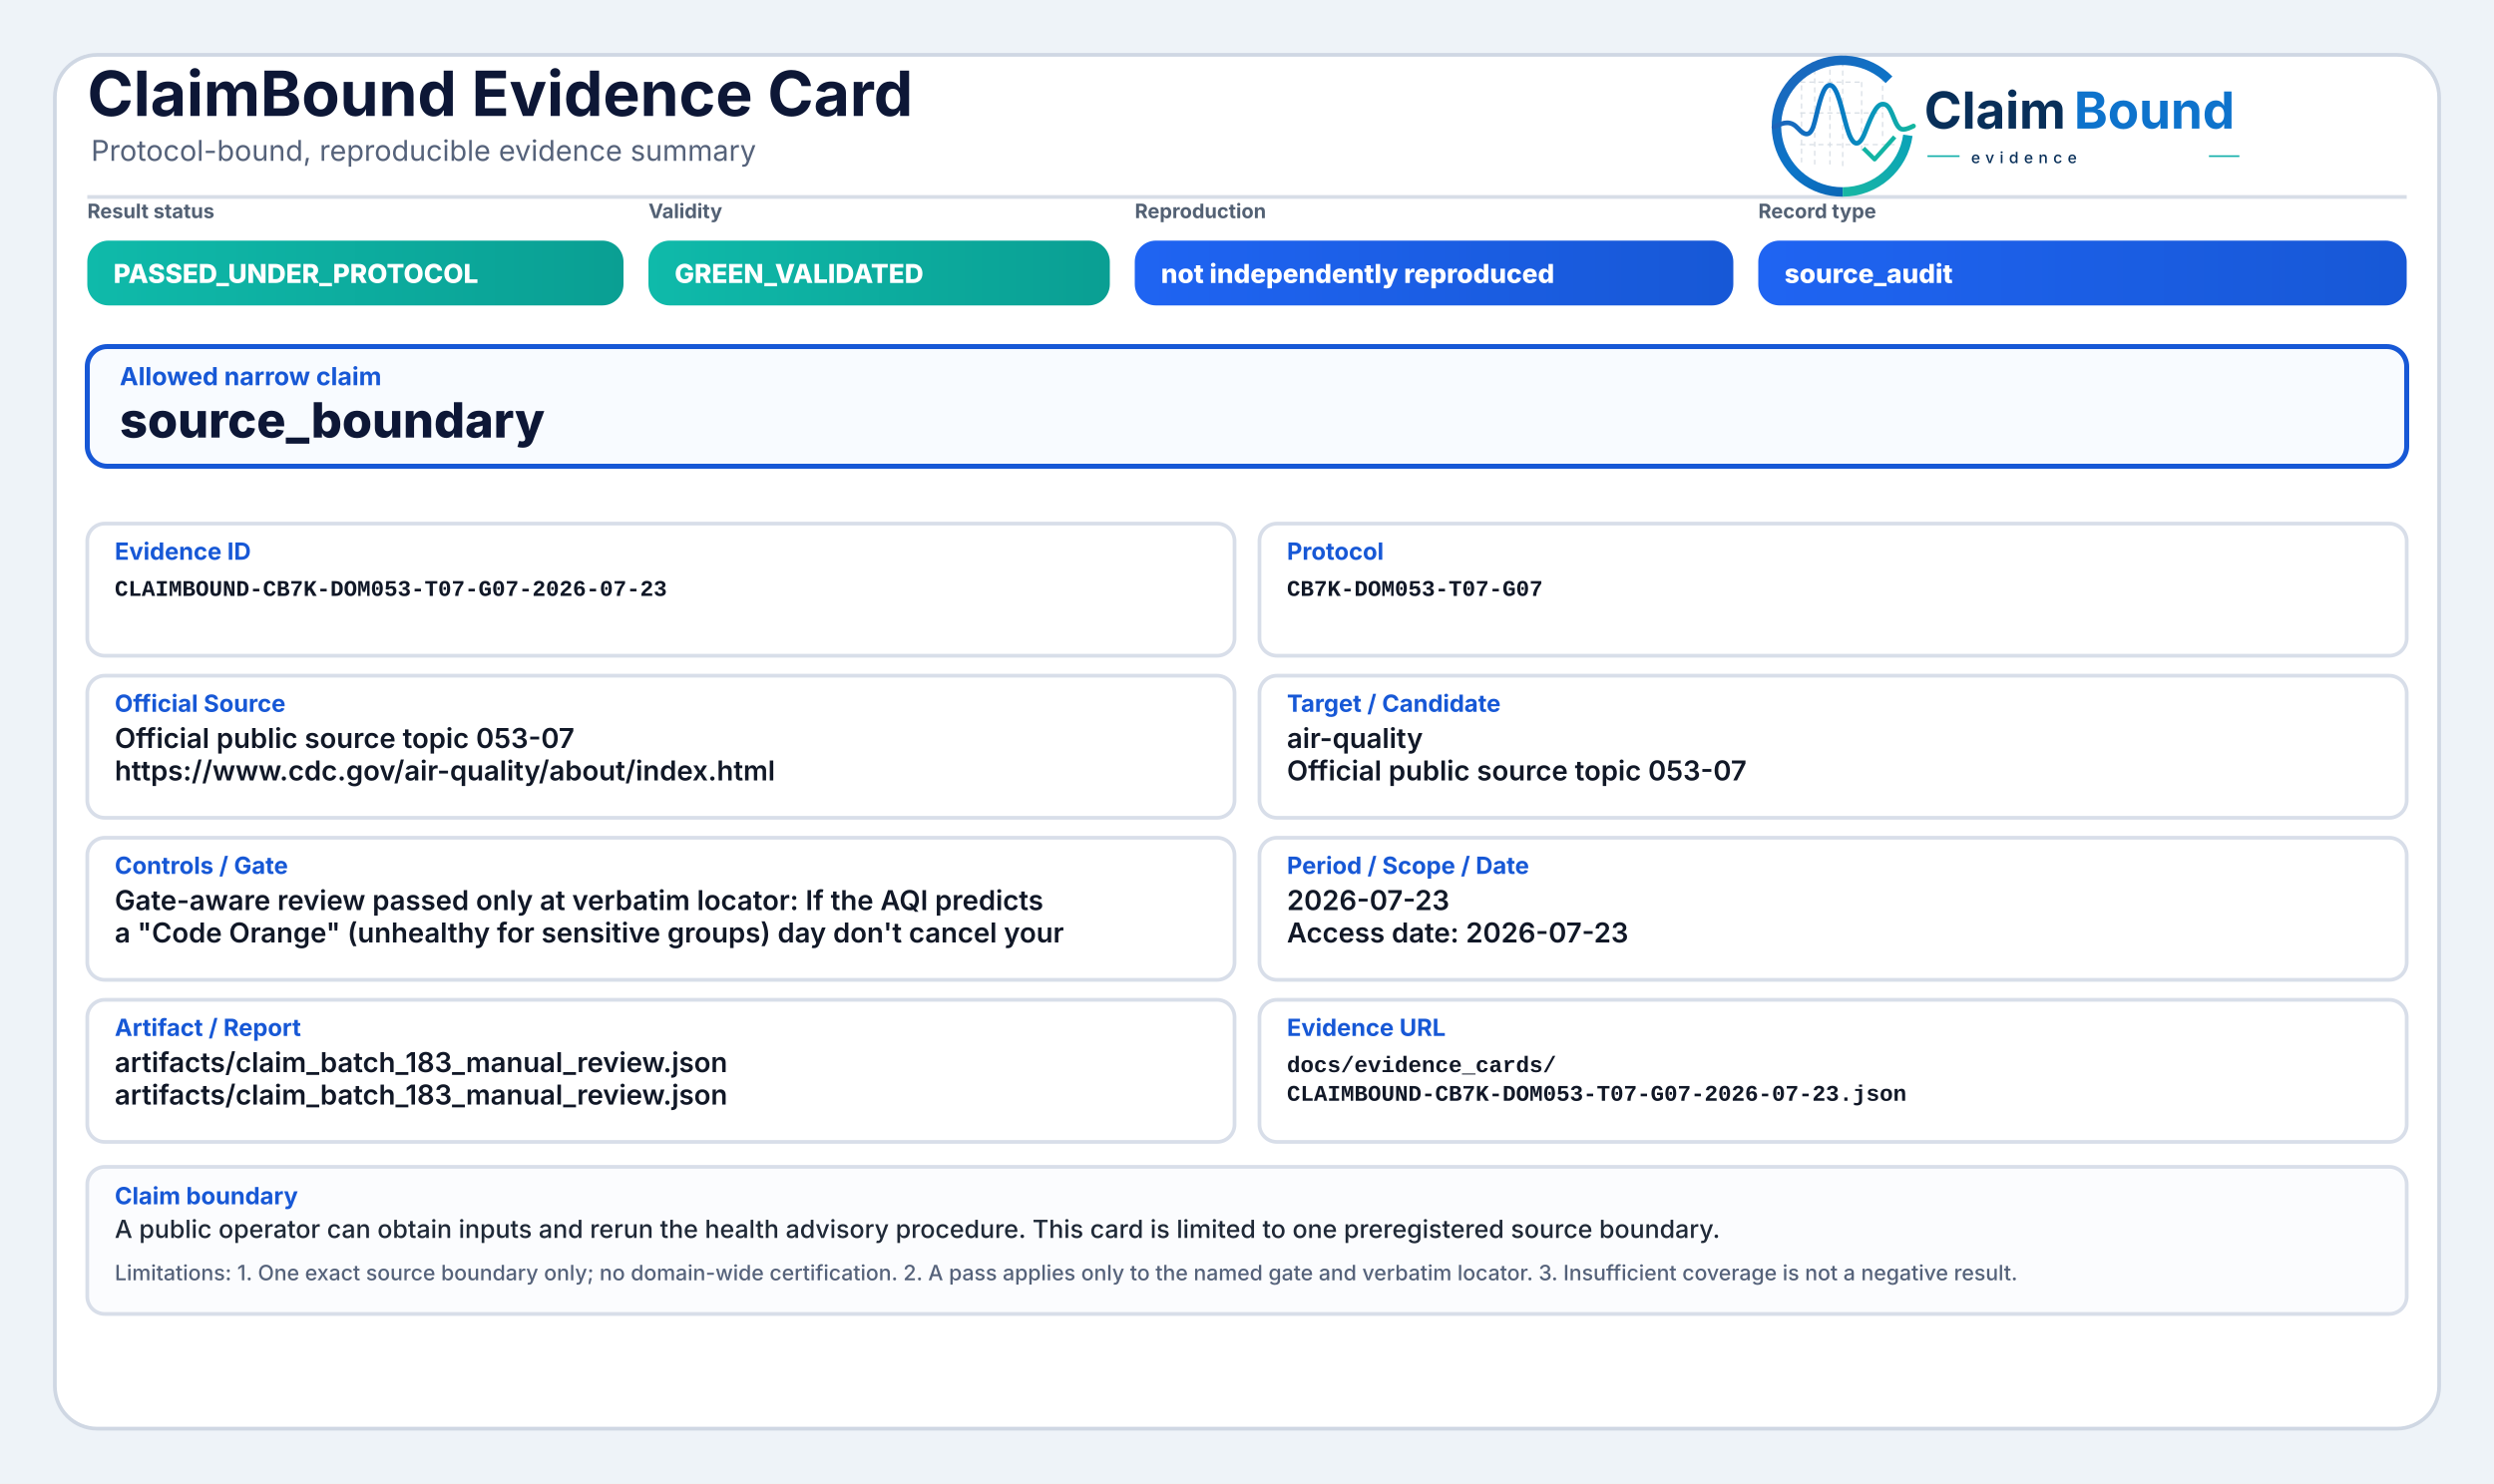
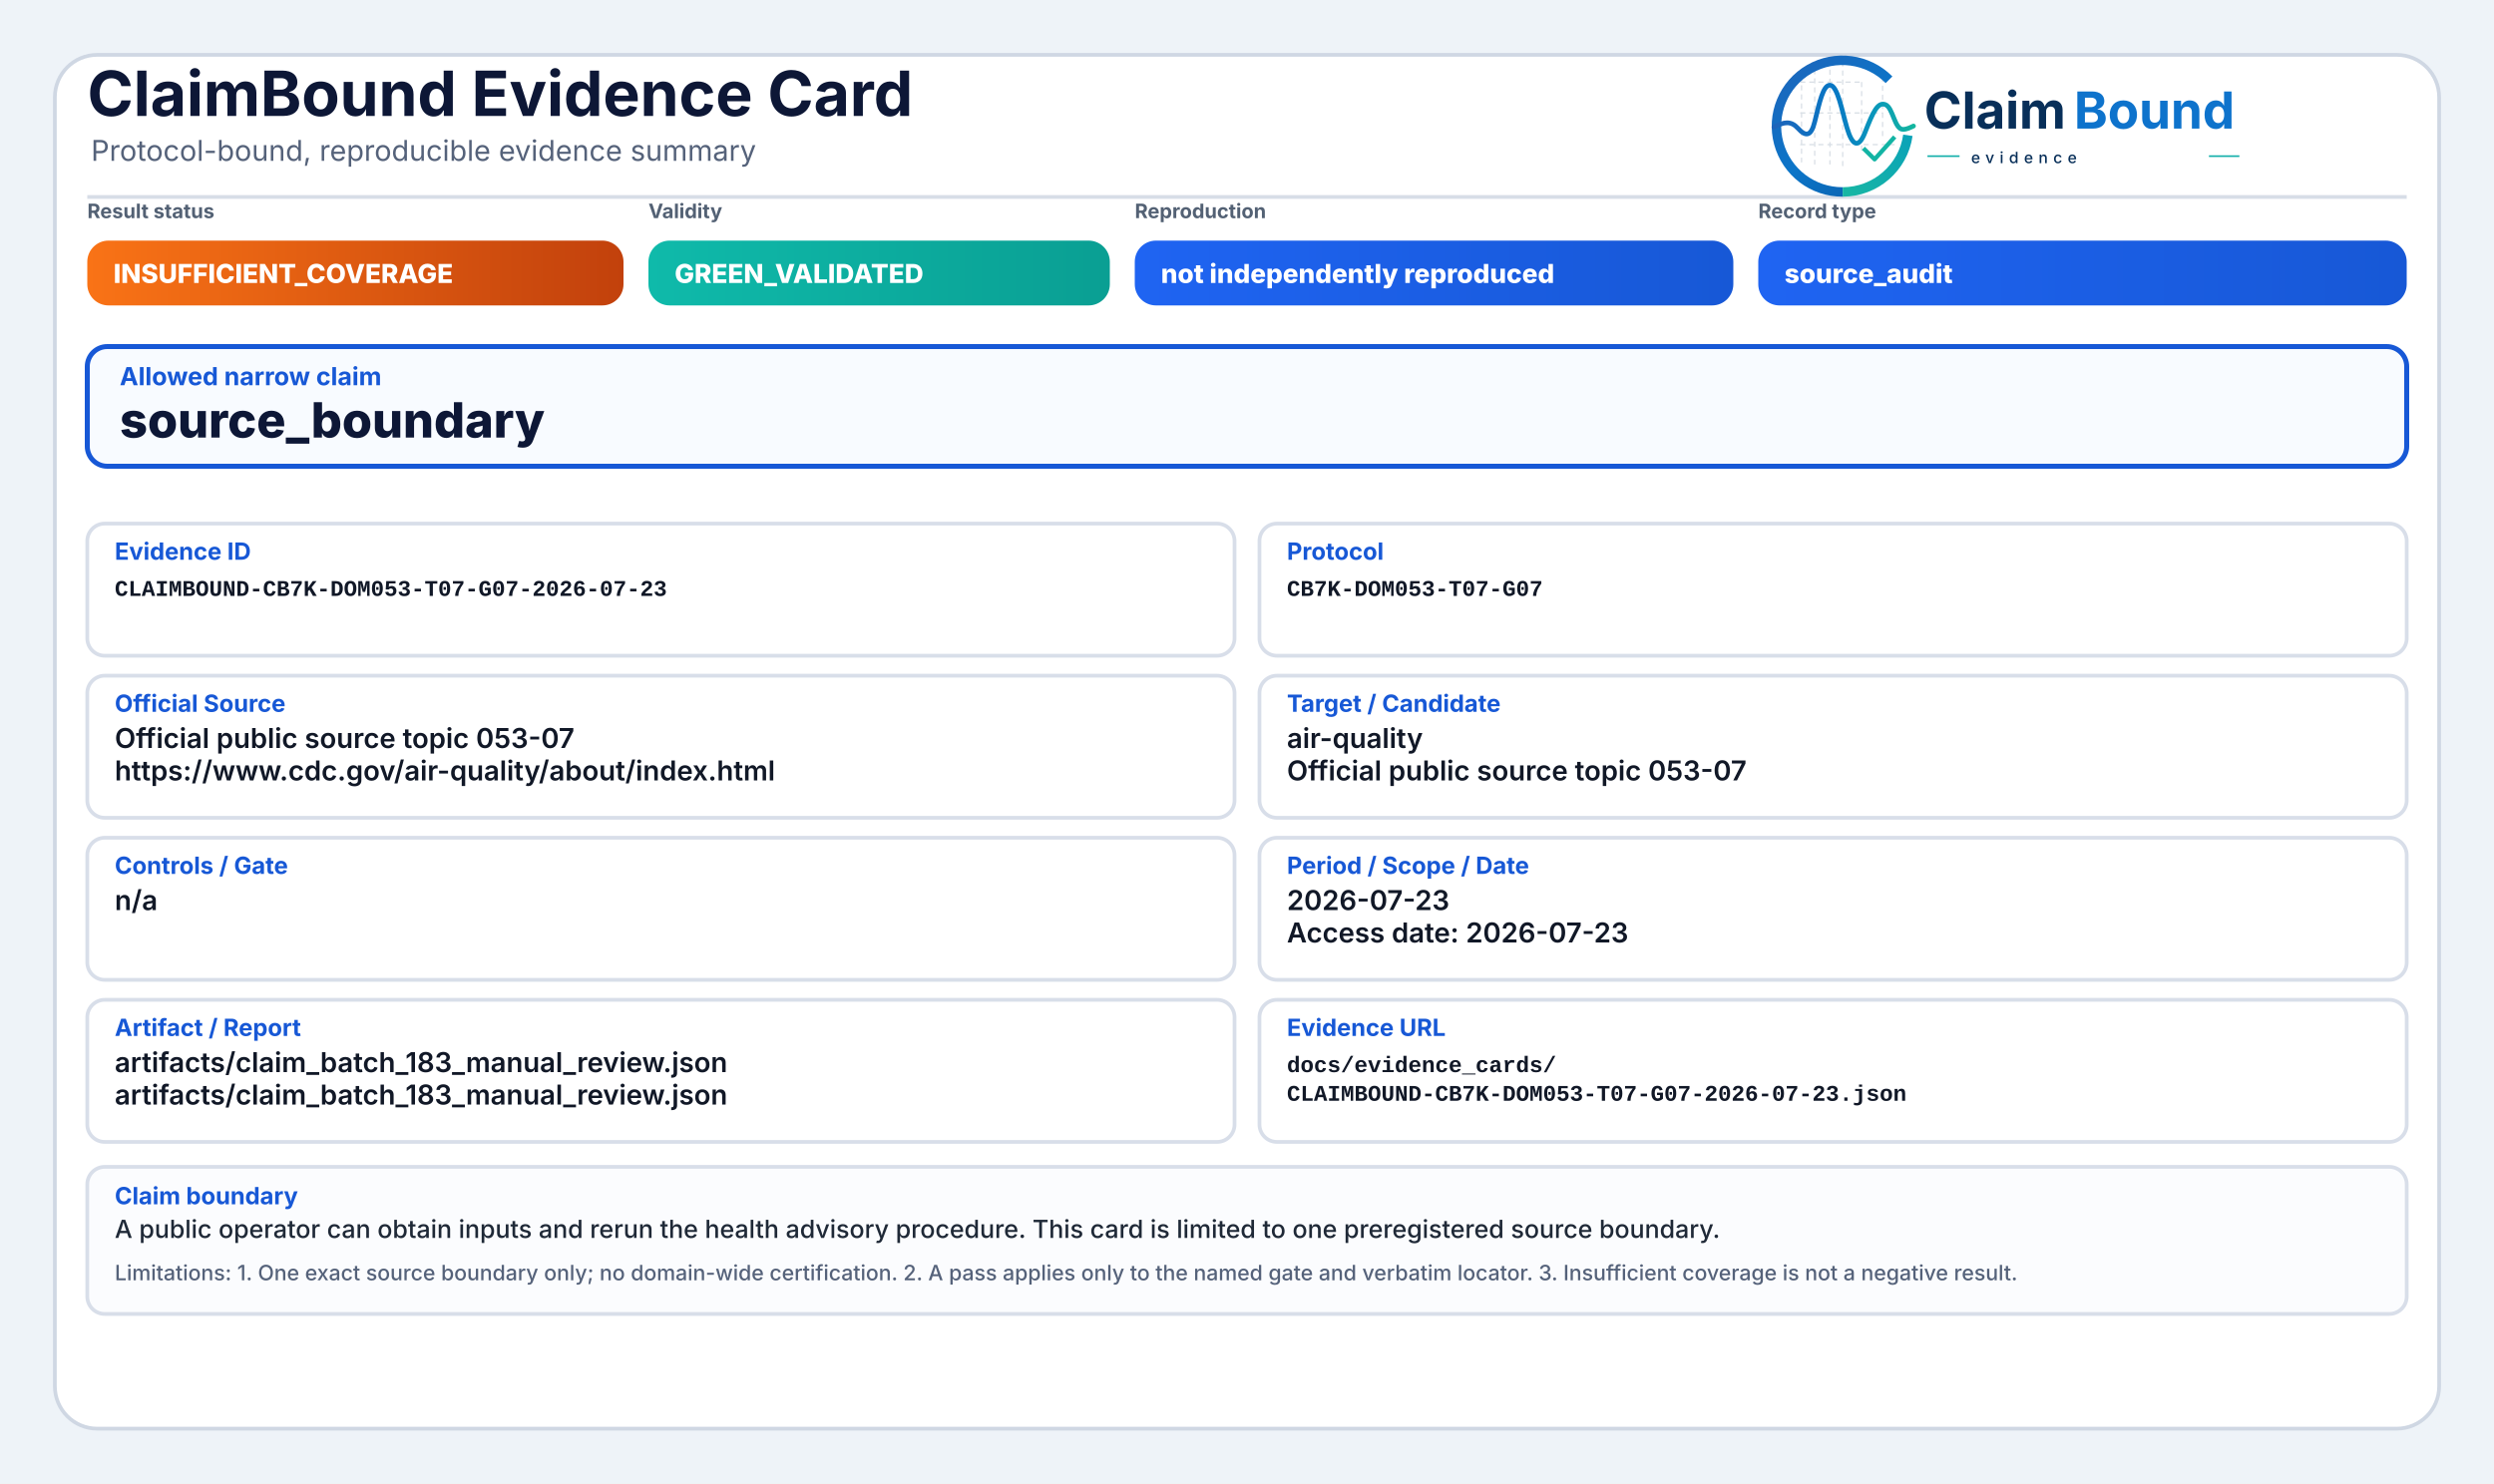
<svg xmlns="http://www.w3.org/2000/svg" width="2000" height="1190" viewBox="0 0 2000 1190" role="img" aria-label="ClaimBound Evidence Card">
  <defs>
    <linearGradient id="greenGrad" x1="0" y1="0" x2="1" y2="0">
      <stop offset="0%" stop-color="#0fbaaa" />
      <stop offset="100%" stop-color="#0a9f93" />
    </linearGradient>
    <linearGradient id="yellowGrad" x1="0" y1="0" x2="1" y2="0">
      <stop offset="0%" stop-color="#fbbf24" />
      <stop offset="100%" stop-color="#d97706" />
    </linearGradient>
    <linearGradient id="amberGrad" x1="0" y1="0" x2="1" y2="0">
      <stop offset="0%" stop-color="#f97316" />
      <stop offset="100%" stop-color="#c2410c" />
    </linearGradient>
    <linearGradient id="redGrad" x1="0" y1="0" x2="1" y2="0">
      <stop offset="0%" stop-color="#ef4444" />
      <stop offset="100%" stop-color="#b91c1c" />
    </linearGradient>
    <linearGradient id="grayGrad" x1="0" y1="0" x2="1" y2="0">
      <stop offset="0%" stop-color="#64748b" />
      <stop offset="100%" stop-color="#475569" />
    </linearGradient>
    <linearGradient id="blueGrad" x1="0" y1="0" x2="1" y2="0">
      <stop offset="0%" stop-color="#1f64f2" />
      <stop offset="100%" stop-color="#1758d6" />
    </linearGradient>
    <linearGradient id="logoRingBlue" x1="73" y1="453" x2="348" y2="793" gradientUnits="userSpaceOnUse">
      <stop offset="0" stop-color="#1E64BA" />
      <stop offset="0.55" stop-color="#0C75C8" />
      <stop offset="1" stop-color="#0A5FAB" />
    </linearGradient>
    <linearGradient id="logoRingTeal" x1="221" y1="792" x2="403" y2="594" gradientUnits="userSpaceOnUse">
      <stop offset="0" stop-color="#18B7A3" />
      <stop offset="1" stop-color="#089EBC" />
    </linearGradient>
    <linearGradient id="logoSignalGradient" x1="61" y1="628" x2="404" y2="628" gradientUnits="userSpaceOnUse">
      <stop offset="0" stop-color="#1E64BA" />
      <stop offset="0.43" stop-color="#0877C4" />
      <stop offset="0.72" stop-color="#0A97BB" />
      <stop offset="1" stop-color="#14B69E" />
    </linearGradient>
  </defs>
  <rect x="0" y="0" width="2000" height="1190" fill="#eef3f8" />
  <rect x="44" y="44" width="1912" height="1102" rx="34" fill="#ffffff" stroke="#cfd7e3" stroke-width="3" />
  <path d="M70 158 H1930" stroke="#d7dde7" stroke-width="3" />
  <text x="70" y="93" font-family="Inter, Segoe UI, Arial, sans-serif" font-size="50" font-weight="750" fill="#0d1736">ClaimBound Evidence Card</text>
  <text x="73" y="129" font-family="Inter, Segoe UI, Arial, sans-serif" font-size="23" font-weight="400" fill="#55627a">Protocol-bound, reproducible evidence summary</text>
  <g aria-label="ClaimBound evidence logo" transform="translate(1415,52) scale(0.33) translate(-40,-478)">
    <g stroke-linecap="butt" stroke-linejoin="round">
      <g stroke="#CBD3DC" stroke-width="3.2" stroke-linecap="round" stroke-dasharray="10 12" opacity="0.72">
        <path d="M130 507V714" />
        <path d="M162 490V719" />
        <path d="M199 491V719" />
        <path d="M230 471V726" />
        <path d="M276 521V690" />
        <path d="M327 508V650" />
        <path d="M128 520H277" />
        <path d="M128 595H327" />
        <path d="M128 672H355" />
      </g>
      <path d="M342.6 514.3A160 160 0 1 0 230 787" fill="none" stroke="url(#logoRingBlue)" stroke-width="23" />
      <path d="M230 787A160 160 0 0 0 388.4 649.3" fill="none" stroke="url(#logoRingTeal)" stroke-width="23" />
      <path d="M63 629.5C87 616.4 104.3 613.6 121.2 632.2C140.7 653.8 153.4 651.6 162.1 616.2C173.8 568.5 182.5 527.5 198.9 527.5C217.5 527.5 228.4 590.6 240.3 630.8C253.4 675.4 268.6 682.8 284.6 641.5C303.5 592.9 315.2 567.6 333.7 574.7C352.6 582 355.7 635.1 376.6 634.9C386.2 634.8 394 630.4 402 626.8" fill="none" stroke="url(#logoSignalGradient)" stroke-width="11.5" stroke-linecap="round" />
      <path d="M284 684.5L307.5 707.7L353 657" fill="none" stroke="#12B4A4" stroke-width="10.5" stroke-linecap="square" />
    </g>
    <text x="428" y="633" font-family="Inter, Segoe UI, Arial, sans-serif" font-size="124" font-weight="750" fill="#082F59" text-rendering="geometricPrecision">Claim</text>
    <text x="792" y="633" font-family="Inter, Segoe UI, Arial, sans-serif" font-size="124" font-weight="750" fill="#0E73CC" text-rendering="geometricPrecision">Bound</text>
    <line x1="436" y1="700" x2="514" y2="700" stroke="#11AFA9" stroke-width="4" />
    <text x="542" y="717" font-family="Inter, Segoe UI, Arial, sans-serif" font-size="38" font-weight="500" letter-spacing="13" fill="#082F59">evidence</text>
    <line x1="1120" y1="700" x2="1194" y2="700" stroke="#11AFA9" stroke-width="4" />
  </g>
  <text x="70" y="175" font-family="Inter, Segoe UI, Arial, sans-serif" font-size="16" font-weight="650" fill="#536174">Result status</text>
-   <rect x="70" y="193" width="430" height="52" rx="17" fill="url(#greenGrad)" />
-   <text x="91" y="227" font-family="Inter, Segoe UI, Arial, sans-serif" font-size="21" font-weight="800" fill="#ffffff">PASSED_UNDER_PROTOCOL</text>
+   <rect x="70" y="193" width="430" height="52" rx="17" fill="url(#amberGrad)" />
+   <text x="91" y="227" font-family="Inter, Segoe UI, Arial, sans-serif" font-size="21" font-weight="800" fill="#ffffff">INSUFFICIENT_COVERAGE</text>
  <text x="520" y="175" font-family="Inter, Segoe UI, Arial, sans-serif" font-size="16" font-weight="650" fill="#536174">Validity</text>
  <rect x="520" y="193" width="370" height="52" rx="17" fill="url(#greenGrad)" />
  <text x="541" y="227" font-family="Inter, Segoe UI, Arial, sans-serif" font-size="21" font-weight="800" fill="#ffffff">GREEN_VALIDATED</text>
  <text x="910" y="175" font-family="Inter, Segoe UI, Arial, sans-serif" font-size="16" font-weight="650" fill="#536174">Reproduction</text>
  <rect x="910" y="193" width="480" height="52" rx="17" fill="url(#blueGrad)" />
  <text x="931" y="227" font-family="Inter, Segoe UI, Arial, sans-serif" font-size="21" font-weight="800" fill="#ffffff">not independently reproduced</text>
  <text x="1410" y="175" font-family="Inter, Segoe UI, Arial, sans-serif" font-size="16" font-weight="650" fill="#536174">Record type</text>
  <rect x="1410" y="193" width="520" height="52" rx="17" fill="url(#blueGrad)" />
  <text x="1431" y="227" font-family="Inter, Segoe UI, Arial, sans-serif" font-size="21" font-weight="800" fill="#ffffff">source_audit</text>
  <rect x="70" y="278" width="1860" height="96" rx="16" fill="#f8fbff" stroke="#1758d6" stroke-width="4" />
  <text x="96" y="309" font-family="Inter, Segoe UI, Arial, sans-serif" font-size="20" font-weight="750" fill="#1758d6">Allowed narrow claim</text>
  <text x="96" y="351" font-family="Inter, Segoe UI, Arial, sans-serif" font-size="39" font-weight="800" fill="#0d1736">source_boundary</text>
  <rect x="70" y="420" width="920" height="106" rx="14" fill="#ffffff" stroke="#d8dee9" stroke-width="3" />
  <text x="92" y="449" font-family="Inter, Segoe UI, Arial, sans-serif" font-size="19" font-weight="750" fill="#1758d6">Evidence ID</text>
  <text x="92" y="478" font-family="SFMono-Regular, Consolas, Liberation Mono, monospace" font-size="18" font-weight="600" fill="#111827">CLAIMBOUND-CB7K-DOM053-T07-G07-2026-07-23</text>
  <rect x="1010" y="420" width="920" height="106" rx="14" fill="#ffffff" stroke="#d8dee9" stroke-width="3" />
  <text x="1032" y="449" font-family="Inter, Segoe UI, Arial, sans-serif" font-size="19" font-weight="750" fill="#1758d6">Protocol</text>
  <text x="1032" y="478" font-family="SFMono-Regular, Consolas, Liberation Mono, monospace" font-size="18" font-weight="600" fill="#111827">CB7K-DOM053-T07-G07</text>
  <rect x="70" y="542" width="920" height="114" rx="14" fill="#ffffff" stroke="#d8dee9" stroke-width="3" />
  <text x="92" y="571" font-family="Inter, Segoe UI, Arial, sans-serif" font-size="19" font-weight="750" fill="#1758d6">Official Source</text>
  <text x="92" y="600" font-family="Inter, Segoe UI, Arial, sans-serif" font-size="22" font-weight="600" fill="#111827">Official public source topic 053-07</text>
  <text x="92" y="626" font-family="Inter, Segoe UI, Arial, sans-serif" font-size="22" font-weight="600" fill="#111827">https://www.cdc.gov/air-quality/about/index.html</text>
  <rect x="1010" y="542" width="920" height="114" rx="14" fill="#ffffff" stroke="#d8dee9" stroke-width="3" />
  <text x="1032" y="571" font-family="Inter, Segoe UI, Arial, sans-serif" font-size="19" font-weight="750" fill="#1758d6">Target / Candidate</text>
  <text x="1032" y="600" font-family="Inter, Segoe UI, Arial, sans-serif" font-size="22" font-weight="600" fill="#111827">air-quality</text>
  <text x="1032" y="626" font-family="Inter, Segoe UI, Arial, sans-serif" font-size="22" font-weight="600" fill="#111827">Official public source topic 053-07</text>
  <rect x="70" y="672" width="920" height="114" rx="14" fill="#ffffff" stroke="#d8dee9" stroke-width="3" />
  <text x="92" y="701" font-family="Inter, Segoe UI, Arial, sans-serif" font-size="19" font-weight="750" fill="#1758d6">Controls / Gate</text>
-   <text x="92" y="730" font-family="Inter, Segoe UI, Arial, sans-serif" font-size="22" font-weight="600" fill="#111827">Gate-aware review passed only at verbatim locator: If the AQI predicts</text>
-   <text x="92" y="756" font-family="Inter, Segoe UI, Arial, sans-serif" font-size="22" font-weight="600" fill="#111827">a "Code Orange" (unhealthy for sensitive groups) day don't cancel your</text>
+   <text x="92" y="730" font-family="Inter, Segoe UI, Arial, sans-serif" font-size="22" font-weight="600" fill="#111827">n/a</text>
  <rect x="1010" y="672" width="920" height="114" rx="14" fill="#ffffff" stroke="#d8dee9" stroke-width="3" />
  <text x="1032" y="701" font-family="Inter, Segoe UI, Arial, sans-serif" font-size="19" font-weight="750" fill="#1758d6">Period / Scope / Date</text>
  <text x="1032" y="730" font-family="Inter, Segoe UI, Arial, sans-serif" font-size="22" font-weight="600" fill="#111827">2026-07-23</text>
  <text x="1032" y="756" font-family="Inter, Segoe UI, Arial, sans-serif" font-size="22" font-weight="600" fill="#111827">Access date: 2026-07-23</text>
  <rect x="70" y="802" width="920" height="114" rx="14" fill="#ffffff" stroke="#d8dee9" stroke-width="3" />
  <text x="92" y="831" font-family="Inter, Segoe UI, Arial, sans-serif" font-size="19" font-weight="750" fill="#1758d6">Artifact / Report</text>
  <text x="92" y="860" font-family="Inter, Segoe UI, Arial, sans-serif" font-size="22" font-weight="600" fill="#111827">artifacts/claim_batch_183_manual_review.json</text>
  <text x="92" y="886" font-family="Inter, Segoe UI, Arial, sans-serif" font-size="22" font-weight="600" fill="#111827">artifacts/claim_batch_183_manual_review.json</text>
  <rect x="1010" y="802" width="920" height="114" rx="14" fill="#ffffff" stroke="#d8dee9" stroke-width="3" />
  <text x="1032" y="831" font-family="Inter, Segoe UI, Arial, sans-serif" font-size="19" font-weight="750" fill="#1758d6">Evidence URL</text>
  <text x="1032" y="860" font-family="SFMono-Regular, Consolas, Liberation Mono, monospace" font-size="18" font-weight="600" fill="#111827">docs/evidence_cards/</text>
  <text x="1032" y="883" font-family="SFMono-Regular, Consolas, Liberation Mono, monospace" font-size="18" font-weight="600" fill="#111827">CLAIMBOUND-CB7K-DOM053-T07-G07-2026-07-23.json</text>
  <rect x="70" y="936" width="1860" height="118" rx="14" fill="#fbfcfe" stroke="#d8dee9" stroke-width="3" />
  <text x="92" y="966" font-family="Inter, Segoe UI, Arial, sans-serif" font-size="19" font-weight="750" fill="#1758d6">Claim boundary</text>
  <text x="92" y="993" font-family="Inter, Segoe UI, Arial, sans-serif" font-size="20" font-weight="500" fill="#1f2937">A public operator can obtain inputs and rerun the health advisory procedure. This card is limited to one preregistered source boundary.</text>
  <text x="92" y="1027" font-family="Inter, Segoe UI, Arial, sans-serif" font-size="17" font-weight="500" fill="#55627a">Limitations: 1. One exact source boundary only; no domain-wide certification. 2. A pass applies only to the named gate and verbatim locator. 3. Insufficient coverage is not a negative result.</text>
</svg>
